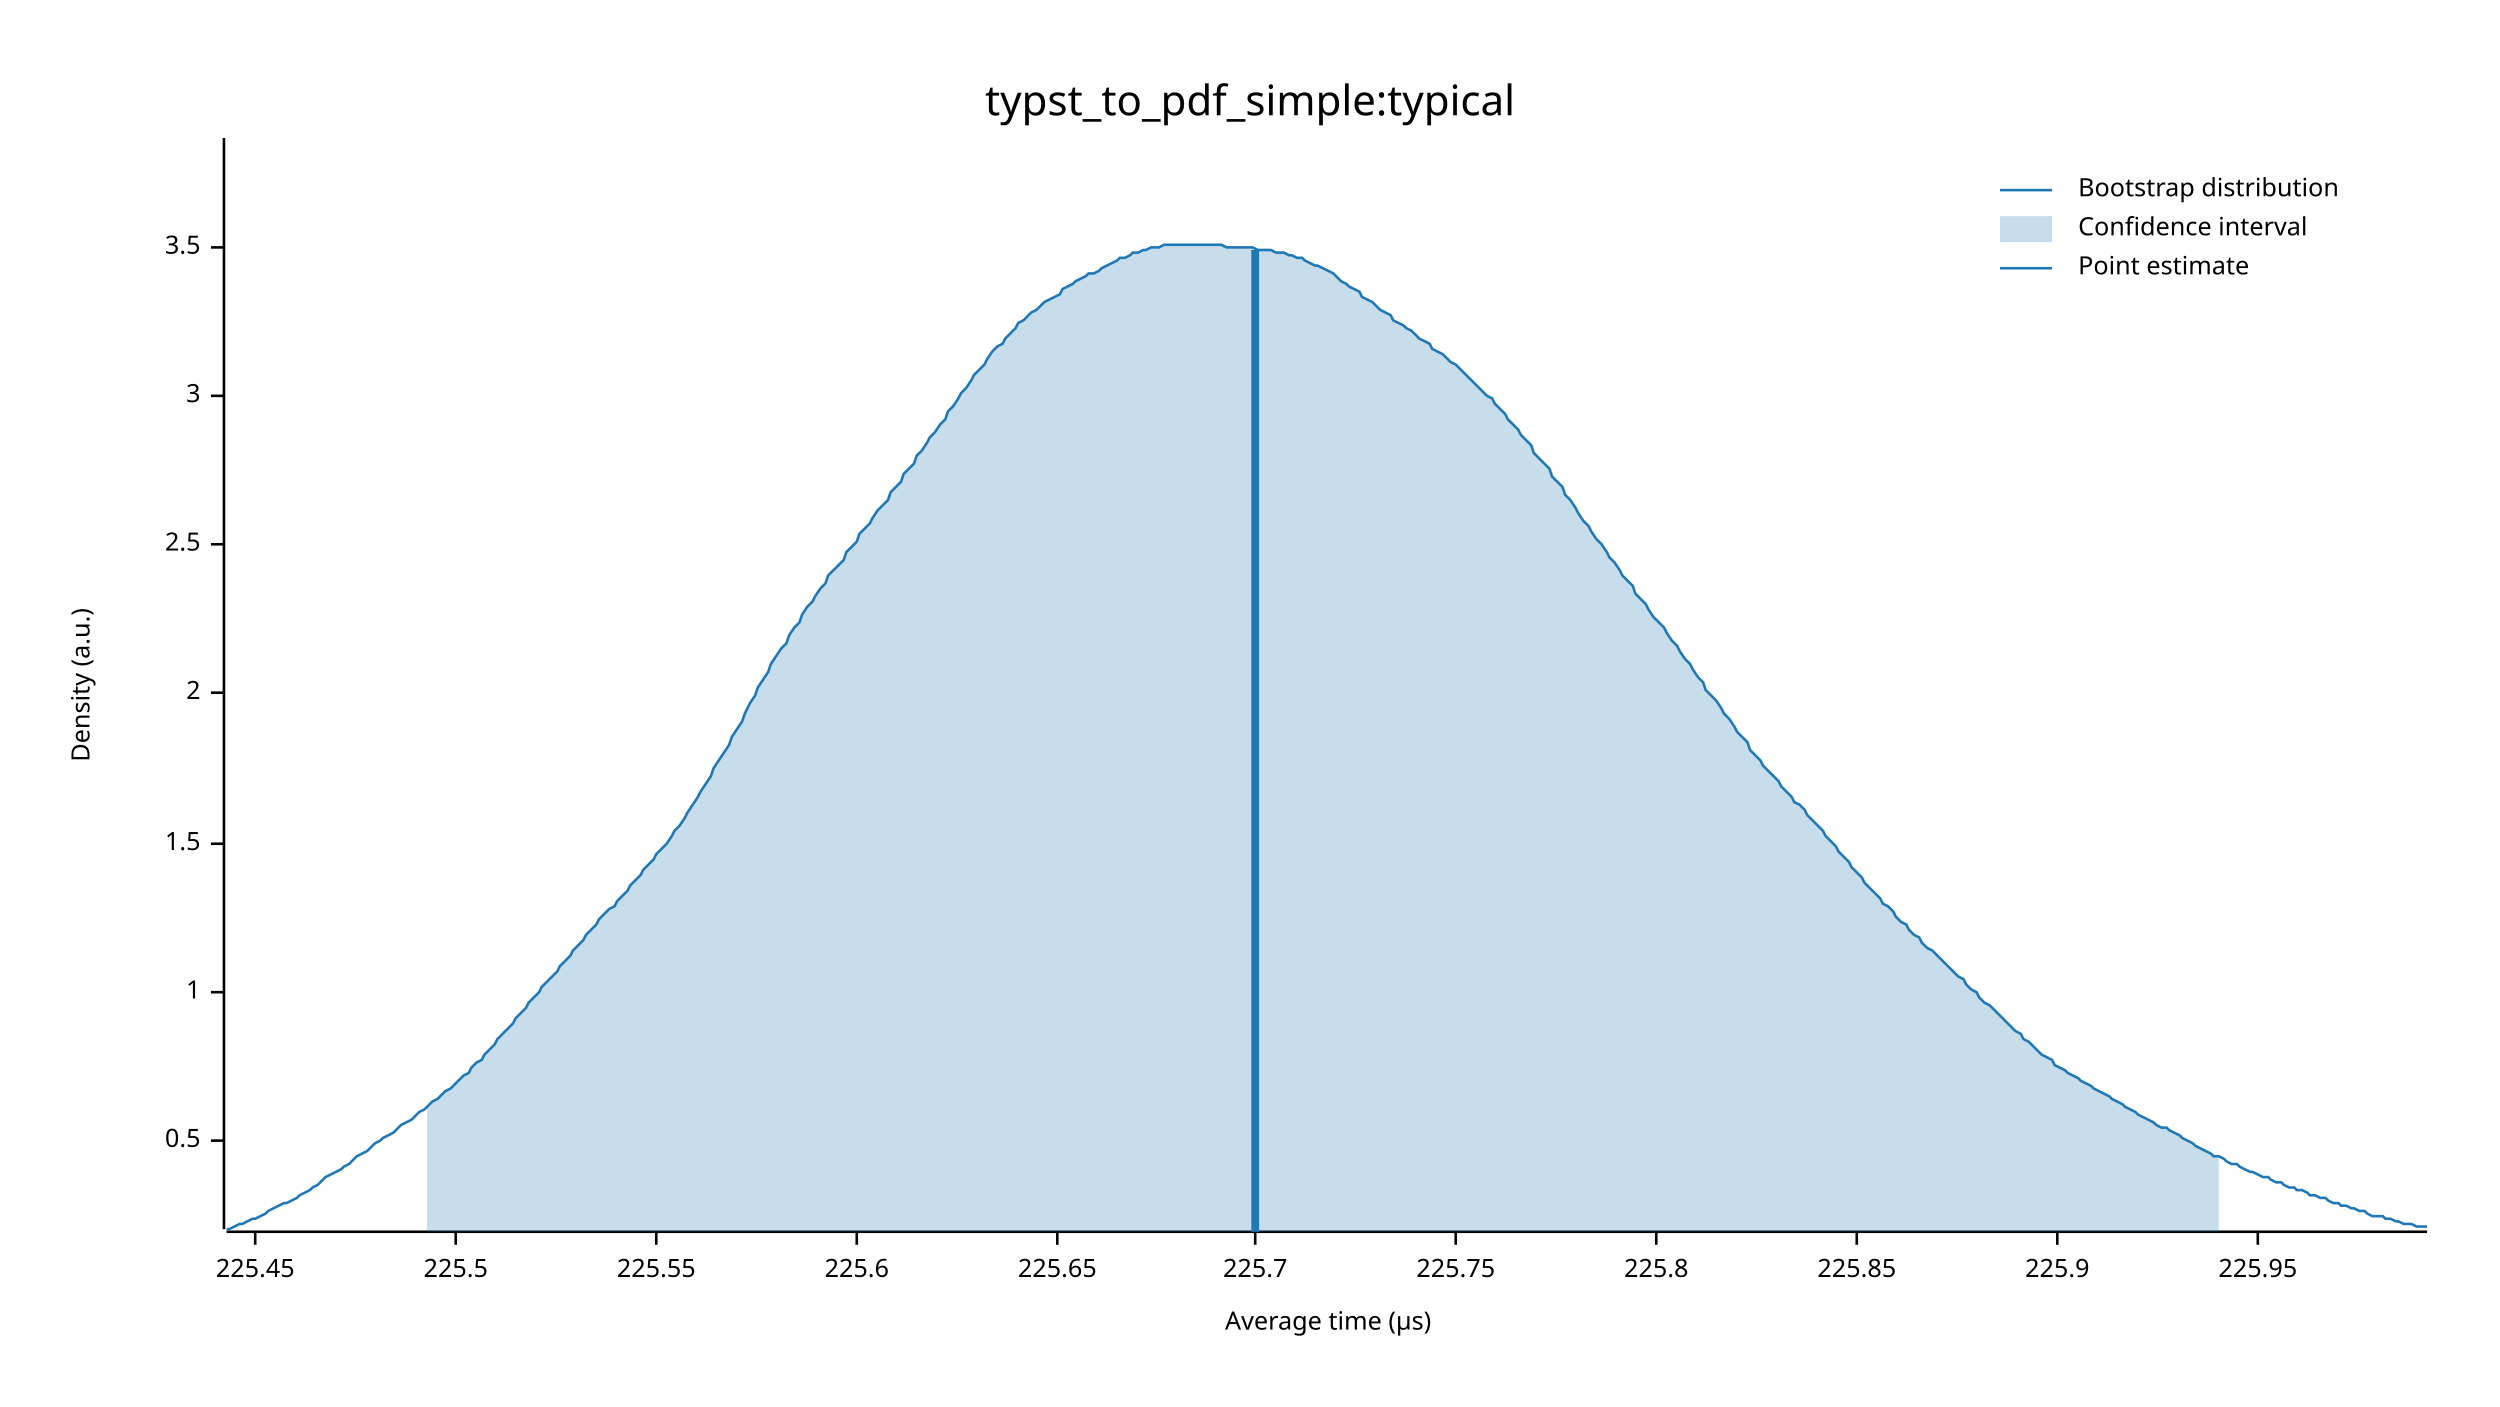
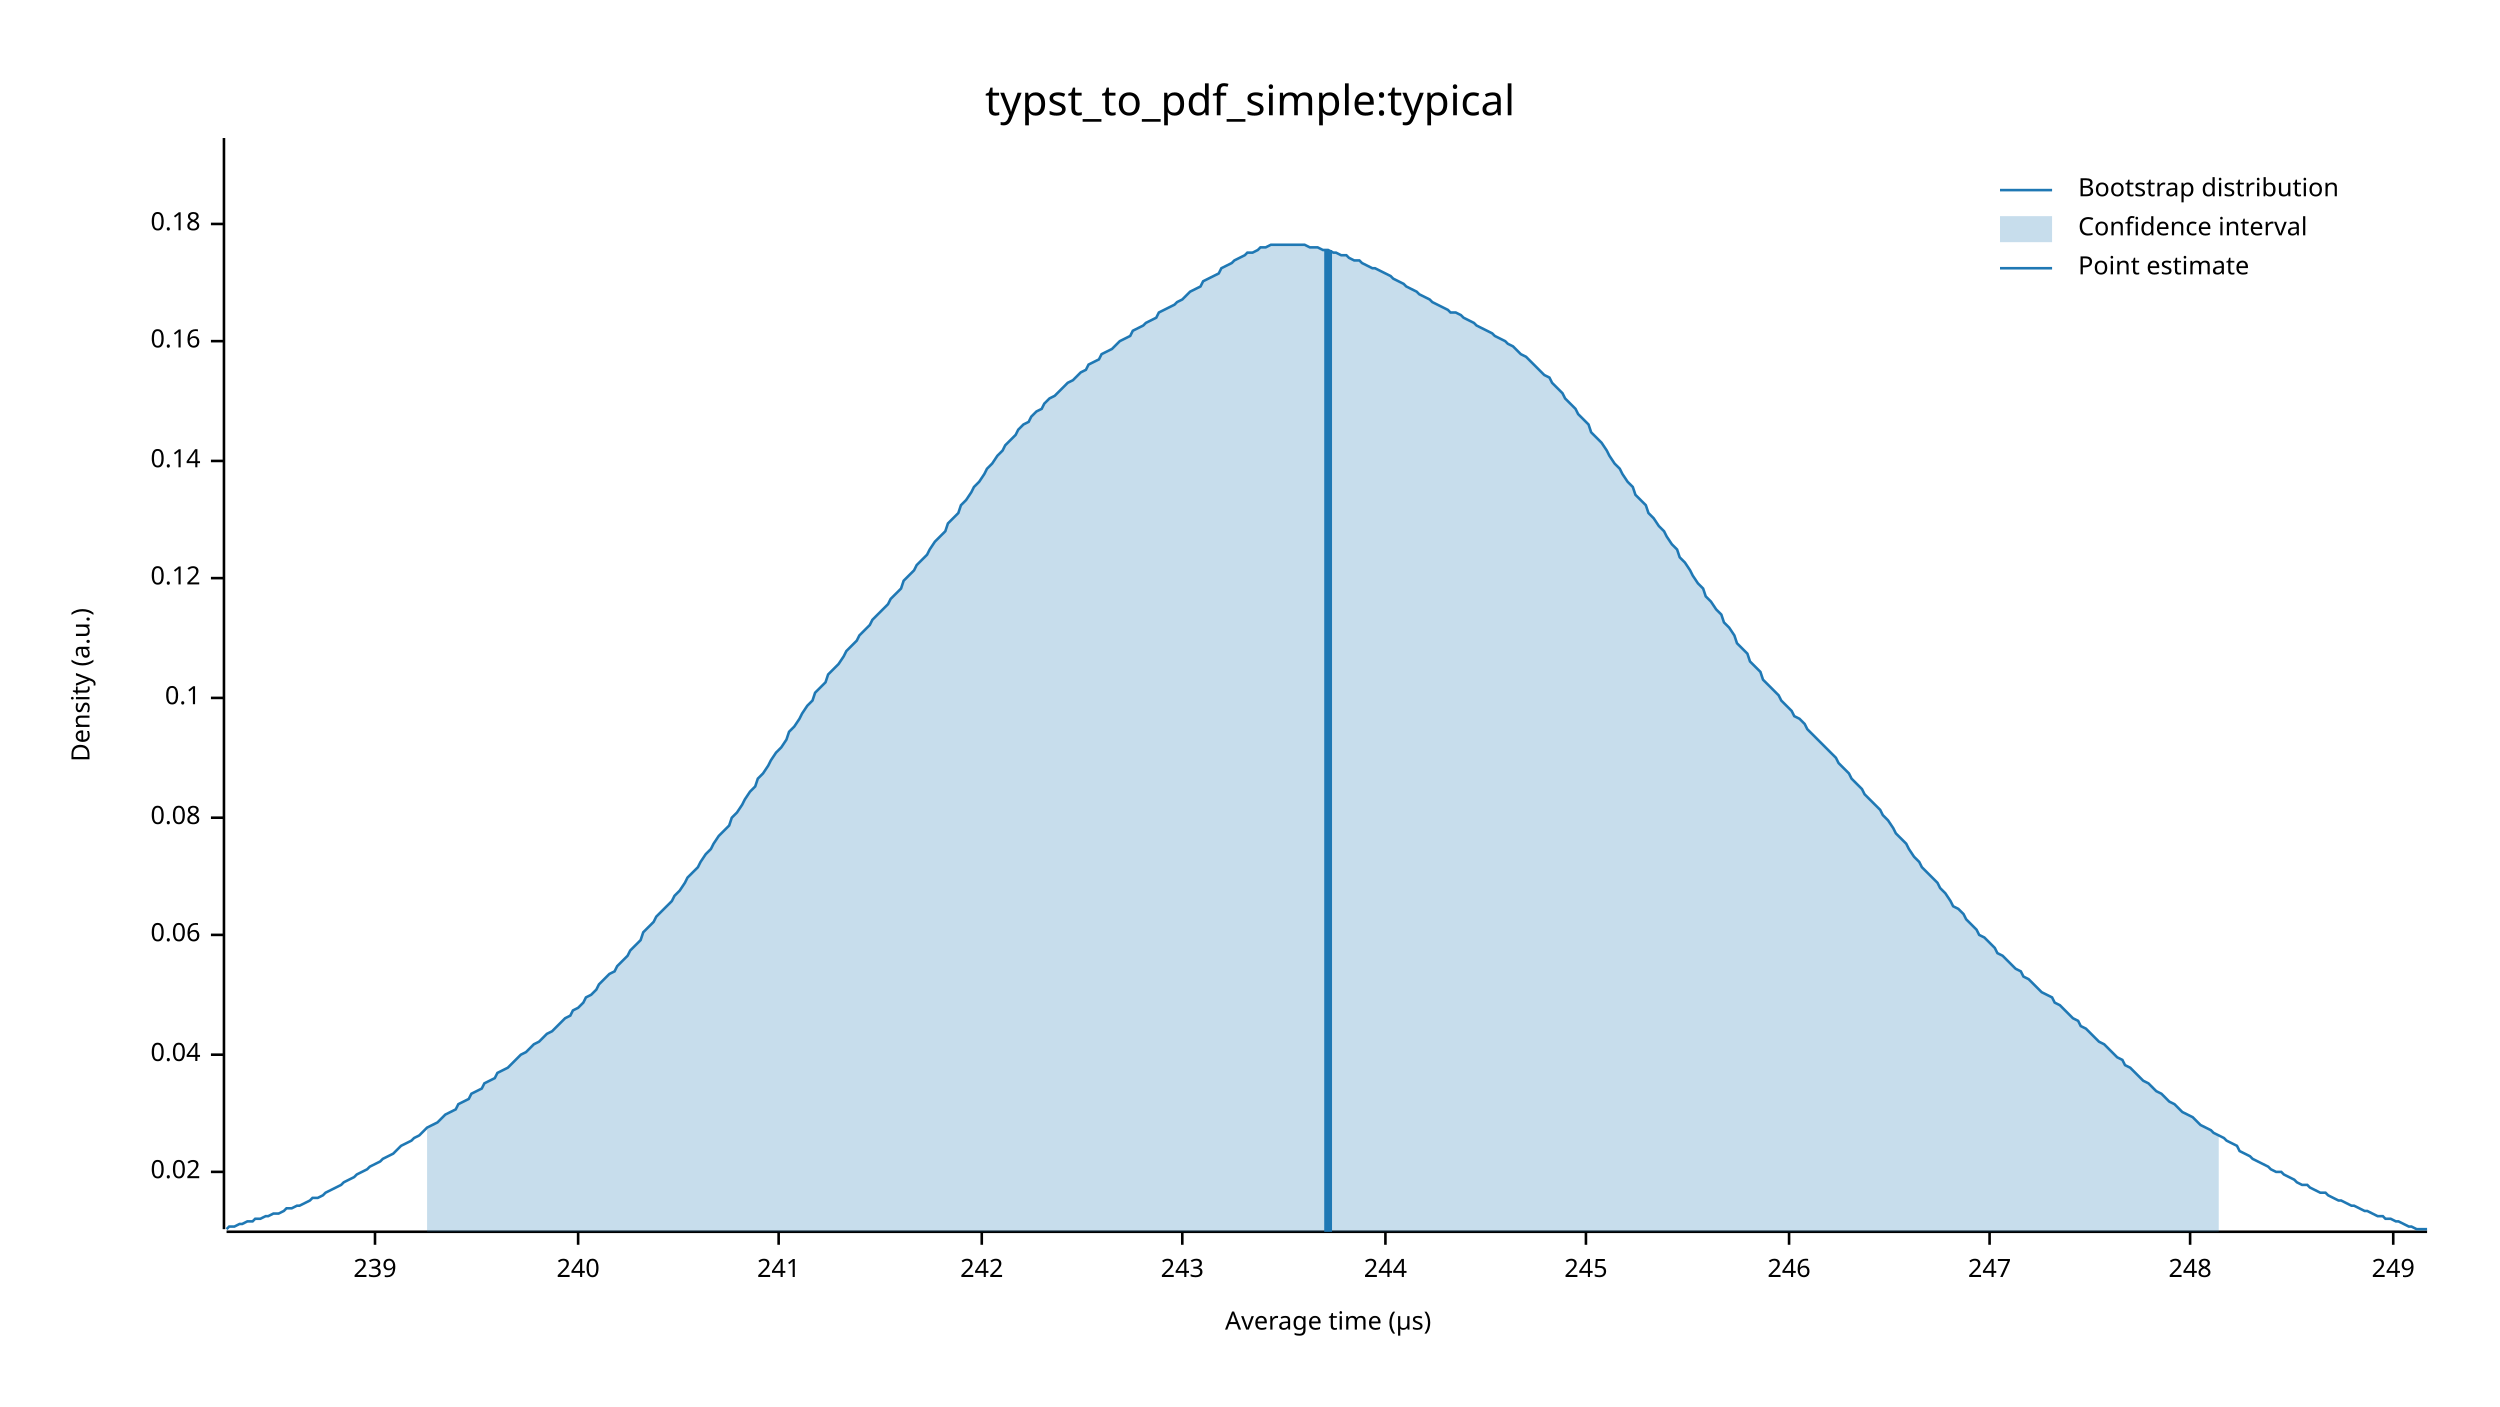
<svg xmlns="http://www.w3.org/2000/svg" width="960" height="540" viewBox="0 0 960 540">
  <text x="480" y="32" dy="0.76em" text-anchor="middle" font-family="sans-serif" font-size="16.129" opacity="1" fill="#000000">
typst_to_pdf_simple:typical
</text>
  <text x="27" y="263" dy="0.76em" text-anchor="middle" font-family="sans-serif" font-size="9.677" opacity="1" fill="#000000" transform="rotate(270, 27, 263)">
Density (a.u.)
</text>
  <text x="510" y="513" dy="-0.5ex" text-anchor="middle" font-family="sans-serif" font-size="9.677" opacity="1" fill="#000000">
Average time (µs)
</text>
  <polyline fill="none" opacity="1" stroke="#000000" stroke-width="1" points="86,53 86,472 " />
-   <text x="77" y="438" dy="0.5ex" text-anchor="end" font-family="sans-serif" font-size="9.677" opacity="1" fill="#000000">
- 0.5
+   <text x="77" y="450" dy="0.5ex" text-anchor="end" font-family="sans-serif" font-size="9.677" opacity="1" fill="#000000">
+ 0.02
</text>
-   <polyline fill="none" opacity="1" stroke="#000000" stroke-width="1" points="81,438 86,438 " />
-   <text x="77" y="381" dy="0.5ex" text-anchor="end" font-family="sans-serif" font-size="9.677" opacity="1" fill="#000000">
- 1
+   <polyline fill="none" opacity="1" stroke="#000000" stroke-width="1" points="81,450 86,450 " />
+   <text x="77" y="405" dy="0.5ex" text-anchor="end" font-family="sans-serif" font-size="9.677" opacity="1" fill="#000000">
+ 0.04
</text>
-   <polyline fill="none" opacity="1" stroke="#000000" stroke-width="1" points="81,381 86,381 " />
-   <text x="77" y="324" dy="0.5ex" text-anchor="end" font-family="sans-serif" font-size="9.677" opacity="1" fill="#000000">
- 1.5
+   <polyline fill="none" opacity="1" stroke="#000000" stroke-width="1" points="81,405 86,405 " />
+   <text x="77" y="359" dy="0.5ex" text-anchor="end" font-family="sans-serif" font-size="9.677" opacity="1" fill="#000000">
+ 0.06
</text>
-   <polyline fill="none" opacity="1" stroke="#000000" stroke-width="1" points="81,324 86,324 " />
-   <text x="77" y="266" dy="0.5ex" text-anchor="end" font-family="sans-serif" font-size="9.677" opacity="1" fill="#000000">
- 2
+   <polyline fill="none" opacity="1" stroke="#000000" stroke-width="1" points="81,359 86,359 " />
+   <text x="77" y="314" dy="0.5ex" text-anchor="end" font-family="sans-serif" font-size="9.677" opacity="1" fill="#000000">
+ 0.08
</text>
-   <polyline fill="none" opacity="1" stroke="#000000" stroke-width="1" points="81,266 86,266 " />
-   <text x="77" y="209" dy="0.5ex" text-anchor="end" font-family="sans-serif" font-size="9.677" opacity="1" fill="#000000">
- 2.5
+   <polyline fill="none" opacity="1" stroke="#000000" stroke-width="1" points="81,314 86,314 " />
+   <text x="77" y="268" dy="0.5ex" text-anchor="end" font-family="sans-serif" font-size="9.677" opacity="1" fill="#000000">
+ 0.1
</text>
-   <polyline fill="none" opacity="1" stroke="#000000" stroke-width="1" points="81,209 86,209 " />
-   <text x="77" y="152" dy="0.5ex" text-anchor="end" font-family="sans-serif" font-size="9.677" opacity="1" fill="#000000">
- 3
+   <polyline fill="none" opacity="1" stroke="#000000" stroke-width="1" points="81,268 86,268 " />
+   <text x="77" y="222" dy="0.5ex" text-anchor="end" font-family="sans-serif" font-size="9.677" opacity="1" fill="#000000">
+ 0.12
</text>
-   <polyline fill="none" opacity="1" stroke="#000000" stroke-width="1" points="81,152 86,152 " />
-   <text x="77" y="95" dy="0.5ex" text-anchor="end" font-family="sans-serif" font-size="9.677" opacity="1" fill="#000000">
- 3.5
+   <polyline fill="none" opacity="1" stroke="#000000" stroke-width="1" points="81,222 86,222 " />
+   <text x="77" y="177" dy="0.5ex" text-anchor="end" font-family="sans-serif" font-size="9.677" opacity="1" fill="#000000">
+ 0.14
</text>
-   <polyline fill="none" opacity="1" stroke="#000000" stroke-width="1" points="81,95 86,95 " />
+   <polyline fill="none" opacity="1" stroke="#000000" stroke-width="1" points="81,177 86,177 " />
+   <text x="77" y="131" dy="0.5ex" text-anchor="end" font-family="sans-serif" font-size="9.677" opacity="1" fill="#000000">
+ 0.16
+ </text>
+   <polyline fill="none" opacity="1" stroke="#000000" stroke-width="1" points="81,131 86,131 " />
+   <text x="77" y="86" dy="0.5ex" text-anchor="end" font-family="sans-serif" font-size="9.677" opacity="1" fill="#000000">
+ 0.18
+ </text>
+   <polyline fill="none" opacity="1" stroke="#000000" stroke-width="1" points="81,86 86,86 " />
  <polyline fill="none" opacity="1" stroke="#000000" stroke-width="1" points="87,473 932,473 " />
-   <text x="98" y="483" dy="0.76em" text-anchor="middle" font-family="sans-serif" font-size="9.677" opacity="1" fill="#000000">
- 225.45
+   <text x="144" y="483" dy="0.76em" text-anchor="middle" font-family="sans-serif" font-size="9.677" opacity="1" fill="#000000">
+ 239
</text>
-   <polyline fill="none" opacity="1" stroke="#000000" stroke-width="1" points="98,473 98,478 " />
-   <text x="175" y="483" dy="0.76em" text-anchor="middle" font-family="sans-serif" font-size="9.677" opacity="1" fill="#000000">
- 225.5
+   <polyline fill="none" opacity="1" stroke="#000000" stroke-width="1" points="144,473 144,478 " />
+   <text x="222" y="483" dy="0.76em" text-anchor="middle" font-family="sans-serif" font-size="9.677" opacity="1" fill="#000000">
+ 240
</text>
-   <polyline fill="none" opacity="1" stroke="#000000" stroke-width="1" points="175,473 175,478 " />
-   <text x="252" y="483" dy="0.76em" text-anchor="middle" font-family="sans-serif" font-size="9.677" opacity="1" fill="#000000">
- 225.55
+   <polyline fill="none" opacity="1" stroke="#000000" stroke-width="1" points="222,473 222,478 " />
+   <text x="299" y="483" dy="0.76em" text-anchor="middle" font-family="sans-serif" font-size="9.677" opacity="1" fill="#000000">
+ 241
</text>
-   <polyline fill="none" opacity="1" stroke="#000000" stroke-width="1" points="252,473 252,478 " />
-   <text x="329" y="483" dy="0.76em" text-anchor="middle" font-family="sans-serif" font-size="9.677" opacity="1" fill="#000000">
- 225.6
+   <polyline fill="none" opacity="1" stroke="#000000" stroke-width="1" points="299,473 299,478 " />
+   <text x="377" y="483" dy="0.76em" text-anchor="middle" font-family="sans-serif" font-size="9.677" opacity="1" fill="#000000">
+ 242
</text>
-   <polyline fill="none" opacity="1" stroke="#000000" stroke-width="1" points="329,473 329,478 " />
-   <text x="406" y="483" dy="0.76em" text-anchor="middle" font-family="sans-serif" font-size="9.677" opacity="1" fill="#000000">
- 225.65
+   <polyline fill="none" opacity="1" stroke="#000000" stroke-width="1" points="377,473 377,478 " />
+   <text x="454" y="483" dy="0.76em" text-anchor="middle" font-family="sans-serif" font-size="9.677" opacity="1" fill="#000000">
+ 243
</text>
-   <polyline fill="none" opacity="1" stroke="#000000" stroke-width="1" points="406,473 406,478 " />
-   <text x="482" y="483" dy="0.76em" text-anchor="middle" font-family="sans-serif" font-size="9.677" opacity="1" fill="#000000">
- 225.7
+   <polyline fill="none" opacity="1" stroke="#000000" stroke-width="1" points="454,473 454,478 " />
+   <text x="532" y="483" dy="0.76em" text-anchor="middle" font-family="sans-serif" font-size="9.677" opacity="1" fill="#000000">
+ 244
</text>
-   <polyline fill="none" opacity="1" stroke="#000000" stroke-width="1" points="482,473 482,478 " />
-   <text x="559" y="483" dy="0.76em" text-anchor="middle" font-family="sans-serif" font-size="9.677" opacity="1" fill="#000000">
- 225.75
+   <polyline fill="none" opacity="1" stroke="#000000" stroke-width="1" points="532,473 532,478 " />
+   <text x="609" y="483" dy="0.76em" text-anchor="middle" font-family="sans-serif" font-size="9.677" opacity="1" fill="#000000">
+ 245
</text>
-   <polyline fill="none" opacity="1" stroke="#000000" stroke-width="1" points="559,473 559,478 " />
-   <text x="636" y="483" dy="0.76em" text-anchor="middle" font-family="sans-serif" font-size="9.677" opacity="1" fill="#000000">
- 225.8
+   <polyline fill="none" opacity="1" stroke="#000000" stroke-width="1" points="609,473 609,478 " />
+   <text x="687" y="483" dy="0.76em" text-anchor="middle" font-family="sans-serif" font-size="9.677" opacity="1" fill="#000000">
+ 246
</text>
-   <polyline fill="none" opacity="1" stroke="#000000" stroke-width="1" points="636,473 636,478 " />
-   <text x="713" y="483" dy="0.76em" text-anchor="middle" font-family="sans-serif" font-size="9.677" opacity="1" fill="#000000">
- 225.85
+   <polyline fill="none" opacity="1" stroke="#000000" stroke-width="1" points="687,473 687,478 " />
+   <text x="764" y="483" dy="0.76em" text-anchor="middle" font-family="sans-serif" font-size="9.677" opacity="1" fill="#000000">
+ 247
</text>
-   <polyline fill="none" opacity="1" stroke="#000000" stroke-width="1" points="713,473 713,478 " />
-   <text x="790" y="483" dy="0.76em" text-anchor="middle" font-family="sans-serif" font-size="9.677" opacity="1" fill="#000000">
- 225.9
+   <polyline fill="none" opacity="1" stroke="#000000" stroke-width="1" points="764,473 764,478 " />
+   <text x="841" y="483" dy="0.76em" text-anchor="middle" font-family="sans-serif" font-size="9.677" opacity="1" fill="#000000">
+ 248
</text>
-   <polyline fill="none" opacity="1" stroke="#000000" stroke-width="1" points="790,473 790,478 " />
-   <text x="867" y="483" dy="0.76em" text-anchor="middle" font-family="sans-serif" font-size="9.677" opacity="1" fill="#000000">
- 225.95
+   <polyline fill="none" opacity="1" stroke="#000000" stroke-width="1" points="841,473 841,478 " />
+   <text x="919" y="483" dy="0.76em" text-anchor="middle" font-family="sans-serif" font-size="9.677" opacity="1" fill="#000000">
+ 249
</text>
-   <polyline fill="none" opacity="1" stroke="#000000" stroke-width="1" points="867,473 867,478 " />
-   <polyline fill="none" opacity="1" stroke="#1F78B4" stroke-width="1" points="87,472 88,472 90,471 92,470 93,470 95,469 97,468 98,468 100,467 102,466 103,465 105,464 107,463 109,462 110,462 112,461 114,460 115,459 117,458 119,457 120,456 122,455 124,453 125,452 127,451 129,450 131,449 132,448 134,447 136,445 137,444 139,443 141,442 142,441 144,439 146,438 147,437 149,436 151,435 153,433 154,432 156,431 158,430 159,429 161,427 163,426 164,425 166,423 168,422 169,421 171,419 173,418 175,416 176,415 178,413 180,412 181,410 183,408 185,407 186,405 188,403 190,401 191,399 193,397 195,395 197,393 198,391 200,389 202,387 203,385 205,383 207,381 208,379 210,377 212,375 214,373 215,371 217,369 219,367 220,365 222,363 224,361 225,359 227,357 229,355 230,353 232,351 234,349 236,348 237,346 239,344 241,342 242,340 244,338 246,336 247,334 249,332 251,330 252,328 254,326 256,324 258,321 259,319 261,317 263,314 264,312 266,309 268,306 269,304 271,301 273,298 274,295 276,292 278,289 280,286 281,283 283,280 285,277 286,274 288,270 290,267 291,264 293,261 295,258 296,255 298,252 300,249 302,247 303,244 305,241 307,239 308,236 310,233 312,231 313,229 315,226 317,224 318,221 320,219 322,217 324,215 325,212 327,210 329,208 330,205 332,203 334,201 335,199 337,196 339,194 341,192 342,189 344,187 346,185 347,182 349,180 351,178 352,175 354,173 356,170 357,168 359,166 361,163 363,161 364,158 366,156 368,153 369,151 371,149 373,146 374,144 376,142 378,140 379,138 381,135 383,133 385,132 386,130 388,128 390,126 391,124 393,123 395,121 396,120 398,119 400,117 401,116 403,115 405,114 407,113 408,111 410,110 412,109 413,108 415,107 417,106 418,105 420,105 422,104 423,103 425,102 427,101 429,100 430,99 432,99 434,98 435,97 437,97 439,96 440,96 442,95 444,95 445,95 447,94 449,94 451,94 452,94 454,94 456,94 457,94 459,94 461,94 462,94 464,94 466,94 468,94 469,94 471,95 473,95 474,95 476,95 478,95 479,95 481,95 483,96 484,96 486,96 488,96 490,97 491,97 493,97 495,98 496,98 498,99 500,99 501,100 503,101 505,102 506,102 508,103 510,104 512,105 513,106 515,108 517,109 518,110 520,111 522,112 523,114 525,115 527,116 528,117 530,119 532,120 534,121 535,123 537,124 539,125 540,126 542,127 544,129 545,130 547,131 549,132 550,134 552,135 554,136 556,138 557,139 559,140 561,142 562,143 564,145 566,147 567,148 569,150 571,152 573,153 574,155 576,157 578,159 579,161 581,163 583,165 584,167 586,169 588,171 589,174 591,176 593,178 595,180 596,183 598,185 600,187 601,190 603,192 605,195 606,197 608,200 610,202 611,204 613,207 615,209 617,212 618,214 620,216 622,219 623,221 625,223 627,225 628,228 630,230 632,232 633,234 635,237 637,239 639,241 640,243 642,246 644,248 645,250 647,253 649,255 650,257 652,260 654,262 655,265 657,267 659,269 661,272 662,274 664,276 666,279 667,281 669,283 671,285 672,288 674,290 676,292 677,294 679,296 681,298 683,300 684,302 686,304 688,306 689,308 691,309 693,311 694,313 696,315 698,317 700,319 701,321 703,323 705,325 706,327 708,329 710,331 711,333 713,335 715,337 716,339 718,341 720,343 722,345 723,347 725,348 727,350 728,352 730,354 732,355 733,357 735,359 737,360 738,362 740,364 742,365 744,367 745,368 747,370 749,372 750,373 752,375 754,376 755,378 757,380 759,381 760,383 762,385 764,386 766,388 767,389 769,391 771,393 772,394 774,396 776,397 777,399 779,400 781,402 782,403 784,405 786,406 788,407 789,409 791,410 793,411 794,412 796,413 798,414 799,415 801,416 803,417 804,418 806,419 808,420 810,421 811,422 813,423 815,424 816,425 818,426 820,427 821,428 823,429 825,430 827,431 828,432 830,433 832,433 833,434 835,435 837,436 838,437 840,438 842,439 843,440 845,441 847,442 849,443 850,444 852,444 854,445 855,446 857,447 859,447 860,448 862,449 864,450 865,450 867,451 869,452 871,452 872,453 874,454 876,454 877,455 879,456 881,456 882,457 884,457 886,458 887,459 889,459 891,460 893,460 894,461 896,462 898,462 899,463 901,463 903,464 904,464 906,465 908,465 909,466 911,467 913,467 915,467 916,468 918,468 920,469 921,469 923,470 925,470 926,470 928,471 930,471 932,471 " />
-   <polygon opacity="0.25" fill="#1F78B4" points="164,425 166,423 168,422 169,421 171,419 173,418 175,416 176,415 178,413 180,412 181,410 183,408 185,407 186,405 188,403 190,401 191,399 193,397 195,395 197,393 198,391 200,389 202,387 203,385 205,383 207,381 208,379 210,377 212,375 214,373 215,371 217,369 219,367 220,365 222,363 224,361 225,359 227,357 229,355 230,353 232,351 234,349 236,348 237,346 239,344 241,342 242,340 244,338 246,336 247,334 249,332 251,330 252,328 254,326 256,324 258,321 259,319 261,317 263,314 264,312 266,309 268,306 269,304 271,301 273,298 274,295 276,292 278,289 280,286 281,283 283,280 285,277 286,274 288,270 290,267 291,264 293,261 295,258 296,255 298,252 300,249 302,247 303,244 305,241 307,239 308,236 310,233 312,231 313,229 315,226 317,224 318,221 320,219 322,217 324,215 325,212 327,210 329,208 330,205 332,203 334,201 335,199 337,196 339,194 341,192 342,189 344,187 346,185 347,182 349,180 351,178 352,175 354,173 356,170 357,168 359,166 361,163 363,161 364,158 366,156 368,153 369,151 371,149 373,146 374,144 376,142 378,140 379,138 381,135 383,133 385,132 386,130 388,128 390,126 391,124 393,123 395,121 396,120 398,119 400,117 401,116 403,115 405,114 407,113 408,111 410,110 412,109 413,108 415,107 417,106 418,105 420,105 422,104 423,103 425,102 427,101 429,100 430,99 432,99 434,98 435,97 437,97 439,96 440,96 442,95 444,95 445,95 447,94 449,94 451,94 452,94 454,94 456,94 457,94 459,94 461,94 462,94 464,94 466,94 468,94 469,94 471,95 473,95 474,95 476,95 478,95 479,95 481,95 483,96 484,96 486,96 488,96 490,97 491,97 493,97 495,98 496,98 498,99 500,99 501,100 503,101 505,102 506,102 508,103 510,104 512,105 513,106 515,108 517,109 518,110 520,111 522,112 523,114 525,115 527,116 528,117 530,119 532,120 534,121 535,123 537,124 539,125 540,126 542,127 544,129 545,130 547,131 549,132 550,134 552,135 554,136 556,138 557,139 559,140 561,142 562,143 564,145 566,147 567,148 569,150 571,152 573,153 574,155 576,157 578,159 579,161 581,163 583,165 584,167 586,169 588,171 589,174 591,176 593,178 595,180 596,183 598,185 600,187 601,190 603,192 605,195 606,197 608,200 610,202 611,204 613,207 615,209 617,212 618,214 620,216 622,219 623,221 625,223 627,225 628,228 630,230 632,232 633,234 635,237 637,239 639,241 640,243 642,246 644,248 645,250 647,253 649,255 650,257 652,260 654,262 655,265 657,267 659,269 661,272 662,274 664,276 666,279 667,281 669,283 671,285 672,288 674,290 676,292 677,294 679,296 681,298 683,300 684,302 686,304 688,306 689,308 691,309 693,311 694,313 696,315 698,317 700,319 701,321 703,323 705,325 706,327 708,329 710,331 711,333 713,335 715,337 716,339 718,341 720,343 722,345 723,347 725,348 727,350 728,352 730,354 732,355 733,357 735,359 737,360 738,362 740,364 742,365 744,367 745,368 747,370 749,372 750,373 752,375 754,376 755,378 757,380 759,381 760,383 762,385 764,386 766,388 767,389 769,391 771,393 772,394 774,396 776,397 777,399 779,400 781,402 782,403 784,405 786,406 788,407 789,409 791,410 793,411 794,412 796,413 798,414 799,415 801,416 803,417 804,418 806,419 808,420 810,421 811,422 813,423 815,424 816,425 818,426 820,427 821,428 823,429 825,430 827,431 828,432 830,433 832,433 833,434 835,435 837,436 838,437 840,438 842,439 843,440 845,441 847,442 849,443 850,444 852,444 852,473 164,473 " />
-   <polyline fill="none" opacity="1" stroke="#1F78B4" stroke-width="3" points="482,473 482,96 " />
+   <polyline fill="none" opacity="1" stroke="#000000" stroke-width="1" points="919,473 919,478 " />
+   <polyline fill="none" opacity="1" stroke="#1F78B4" stroke-width="1" points="87,472 88,471 90,471 92,470 93,470 95,469 97,469 98,468 100,468 102,467 103,467 105,466 107,466 109,465 110,464 112,464 114,463 115,463 117,462 119,461 120,460 122,460 124,459 125,458 127,457 129,456 131,455 132,454 134,453 136,452 137,451 139,450 141,449 142,448 144,447 146,446 147,445 149,444 151,443 153,441 154,440 156,439 158,438 159,437 161,436 163,434 164,433 166,432 168,431 169,430 171,428 173,427 175,426 176,424 178,423 180,422 181,420 183,419 185,418 186,416 188,415 190,414 191,412 193,411 195,410 197,408 198,407 200,405 202,404 203,403 205,401 207,400 208,399 210,397 212,396 214,394 215,393 217,391 219,390 220,388 222,387 224,385 225,383 227,382 229,380 230,378 232,376 234,374 236,373 237,371 239,369 241,367 242,365 244,363 246,361 247,358 249,356 251,354 252,352 254,350 256,348 258,346 259,344 261,342 263,339 264,337 266,335 268,333 269,331 271,328 273,326 274,324 276,321 278,319 280,317 281,314 283,312 285,309 286,307 288,304 290,302 291,299 293,297 295,294 296,292 298,289 300,287 302,284 303,281 305,279 307,276 308,274 310,271 312,269 313,266 315,264 317,262 318,259 320,257 322,255 324,252 325,250 327,248 329,246 330,244 332,242 334,240 335,238 337,236 339,234 341,232 342,230 344,228 346,226 347,223 349,221 351,219 352,217 354,215 356,213 357,211 359,208 361,206 363,204 364,201 366,199 368,197 369,194 371,192 373,189 374,187 376,185 378,182 379,180 381,178 383,175 385,173 386,171 388,169 390,167 391,165 393,163 395,162 396,160 398,158 400,157 401,155 403,153 405,152 407,150 408,149 410,147 412,146 413,145 415,143 417,142 418,140 420,139 422,138 423,136 425,135 427,134 429,132 430,131 432,130 434,129 435,127 437,126 439,125 440,124 442,123 444,122 445,120 447,119 449,118 451,117 452,116 454,115 456,113 457,112 459,111 461,110 462,108 464,107 466,106 468,105 469,103 471,102 473,101 474,100 476,99 478,98 479,97 481,97 483,96 484,95 486,95 488,94 490,94 491,94 493,94 495,94 496,94 498,94 500,94 501,94 503,95 505,95 506,95 508,96 510,96 512,97 513,97 515,98 517,98 518,99 520,100 522,100 523,101 525,102 527,103 528,103 530,104 532,105 534,106 535,107 537,108 539,109 540,110 542,111 544,112 545,113 547,114 549,115 550,116 552,117 554,118 556,119 557,120 559,120 561,121 562,122 564,123 566,124 567,125 569,126 571,127 573,128 574,129 576,130 578,131 579,132 581,133 583,135 584,136 586,137 588,139 589,140 591,142 593,144 595,145 596,147 598,149 600,151 601,153 603,155 605,157 606,159 608,161 610,163 611,166 613,168 615,170 617,173 618,175 620,178 622,180 623,182 625,185 627,187 628,190 630,192 632,194 633,197 635,199 637,202 639,204 640,206 642,209 644,211 645,214 647,216 649,219 650,221 652,224 654,226 655,229 657,231 659,234 661,236 662,239 664,241 666,244 667,247 669,249 671,251 672,254 674,256 676,258 677,261 679,263 681,265 683,267 684,269 686,271 688,273 689,275 691,276 693,278 694,280 696,282 698,284 700,286 701,287 703,289 705,291 706,293 708,295 710,297 711,299 713,301 715,303 716,305 718,307 720,309 722,311 723,313 725,315 727,318 728,320 730,322 732,324 733,326 735,329 737,331 738,333 740,335 742,337 744,339 745,341 747,343 749,346 750,348 752,349 754,351 755,353 757,355 759,357 760,359 762,360 764,362 766,364 767,366 769,367 771,369 772,370 774,372 776,373 777,375 779,376 781,378 782,379 784,381 786,382 788,383 789,385 791,386 793,388 794,389 796,391 798,392 799,394 801,395 803,397 804,398 806,400 808,401 810,403 811,404 813,406 815,407 816,409 818,410 820,412 821,413 823,415 825,416 827,418 828,419 830,420 832,422 833,423 835,424 837,426 838,427 840,428 842,429 843,430 845,432 847,433 849,434 850,435 852,436 854,437 855,438 857,439 859,440 860,442 862,443 864,444 865,445 867,446 869,447 871,448 872,449 874,450 876,450 877,451 879,452 881,453 882,454 884,455 886,455 887,456 889,457 891,458 893,458 894,459 896,460 898,461 899,461 901,462 903,463 904,463 906,464 908,465 909,465 911,466 913,467 915,467 916,468 918,468 920,469 921,469 923,470 925,471 926,471 928,472 930,472 932,472 " />
+   <polygon opacity="0.25" fill="#1F78B4" points="164,433 166,432 168,431 169,430 171,428 173,427 175,426 176,424 178,423 180,422 181,420 183,419 185,418 186,416 188,415 190,414 191,412 193,411 195,410 197,408 198,407 200,405 202,404 203,403 205,401 207,400 208,399 210,397 212,396 214,394 215,393 217,391 219,390 220,388 222,387 224,385 225,383 227,382 229,380 230,378 232,376 234,374 236,373 237,371 239,369 241,367 242,365 244,363 246,361 247,358 249,356 251,354 252,352 254,350 256,348 258,346 259,344 261,342 263,339 264,337 266,335 268,333 269,331 271,328 273,326 274,324 276,321 278,319 280,317 281,314 283,312 285,309 286,307 288,304 290,302 291,299 293,297 295,294 296,292 298,289 300,287 302,284 303,281 305,279 307,276 308,274 310,271 312,269 313,266 315,264 317,262 318,259 320,257 322,255 324,252 325,250 327,248 329,246 330,244 332,242 334,240 335,238 337,236 339,234 341,232 342,230 344,228 346,226 347,223 349,221 351,219 352,217 354,215 356,213 357,211 359,208 361,206 363,204 364,201 366,199 368,197 369,194 371,192 373,189 374,187 376,185 378,182 379,180 381,178 383,175 385,173 386,171 388,169 390,167 391,165 393,163 395,162 396,160 398,158 400,157 401,155 403,153 405,152 407,150 408,149 410,147 412,146 413,145 415,143 417,142 418,140 420,139 422,138 423,136 425,135 427,134 429,132 430,131 432,130 434,129 435,127 437,126 439,125 440,124 442,123 444,122 445,120 447,119 449,118 451,117 452,116 454,115 456,113 457,112 459,111 461,110 462,108 464,107 466,106 468,105 469,103 471,102 473,101 474,100 476,99 478,98 479,97 481,97 483,96 484,95 486,95 488,94 490,94 491,94 493,94 495,94 496,94 498,94 500,94 501,94 503,95 505,95 506,95 508,96 510,96 512,97 513,97 515,98 517,98 518,99 520,100 522,100 523,101 525,102 527,103 528,103 530,104 532,105 534,106 535,107 537,108 539,109 540,110 542,111 544,112 545,113 547,114 549,115 550,116 552,117 554,118 556,119 557,120 559,120 561,121 562,122 564,123 566,124 567,125 569,126 571,127 573,128 574,129 576,130 578,131 579,132 581,133 583,135 584,136 586,137 588,139 589,140 591,142 593,144 595,145 596,147 598,149 600,151 601,153 603,155 605,157 606,159 608,161 610,163 611,166 613,168 615,170 617,173 618,175 620,178 622,180 623,182 625,185 627,187 628,190 630,192 632,194 633,197 635,199 637,202 639,204 640,206 642,209 644,211 645,214 647,216 649,219 650,221 652,224 654,226 655,229 657,231 659,234 661,236 662,239 664,241 666,244 667,247 669,249 671,251 672,254 674,256 676,258 677,261 679,263 681,265 683,267 684,269 686,271 688,273 689,275 691,276 693,278 694,280 696,282 698,284 700,286 701,287 703,289 705,291 706,293 708,295 710,297 711,299 713,301 715,303 716,305 718,307 720,309 722,311 723,313 725,315 727,318 728,320 730,322 732,324 733,326 735,329 737,331 738,333 740,335 742,337 744,339 745,341 747,343 749,346 750,348 752,349 754,351 755,353 757,355 759,357 760,359 762,360 764,362 766,364 767,366 769,367 771,369 772,370 774,372 776,373 777,375 779,376 781,378 782,379 784,381 786,382 788,383 789,385 791,386 793,388 794,389 796,391 798,392 799,394 801,395 803,397 804,398 806,400 808,401 810,403 811,404 813,406 815,407 816,409 818,410 820,412 821,413 823,415 825,416 827,418 828,419 830,420 832,422 833,423 835,424 837,426 838,427 840,428 842,429 843,430 845,432 847,433 849,434 850,435 852,436 852,473 164,473 " />
+   <polyline fill="none" opacity="1" stroke="#1F78B4" stroke-width="3" points="510,473 510,96 " />
  <text x="798" y="68" dy="0.76em" text-anchor="start" font-family="sans-serif" font-size="9.677" opacity="1" fill="#000000">
Bootstrap distribution
</text>
  <text x="798" y="83" dy="0.76em" text-anchor="start" font-family="sans-serif" font-size="9.677" opacity="1" fill="#000000">
Confidence interval
</text>
  <text x="798" y="98" dy="0.76em" text-anchor="start" font-family="sans-serif" font-size="9.677" opacity="1" fill="#000000">
Point estimate
</text>
  <polyline fill="none" opacity="1" stroke="#1F78B4" stroke-width="1" points="768,73 788,73 " />
  <rect x="768" y="83" width="20" height="10" opacity="0.25" fill="#1F78B4" stroke="none" />
  <polyline fill="none" opacity="1" stroke="#1F78B4" stroke-width="1" points="768,103 788,103 " />
</svg>
